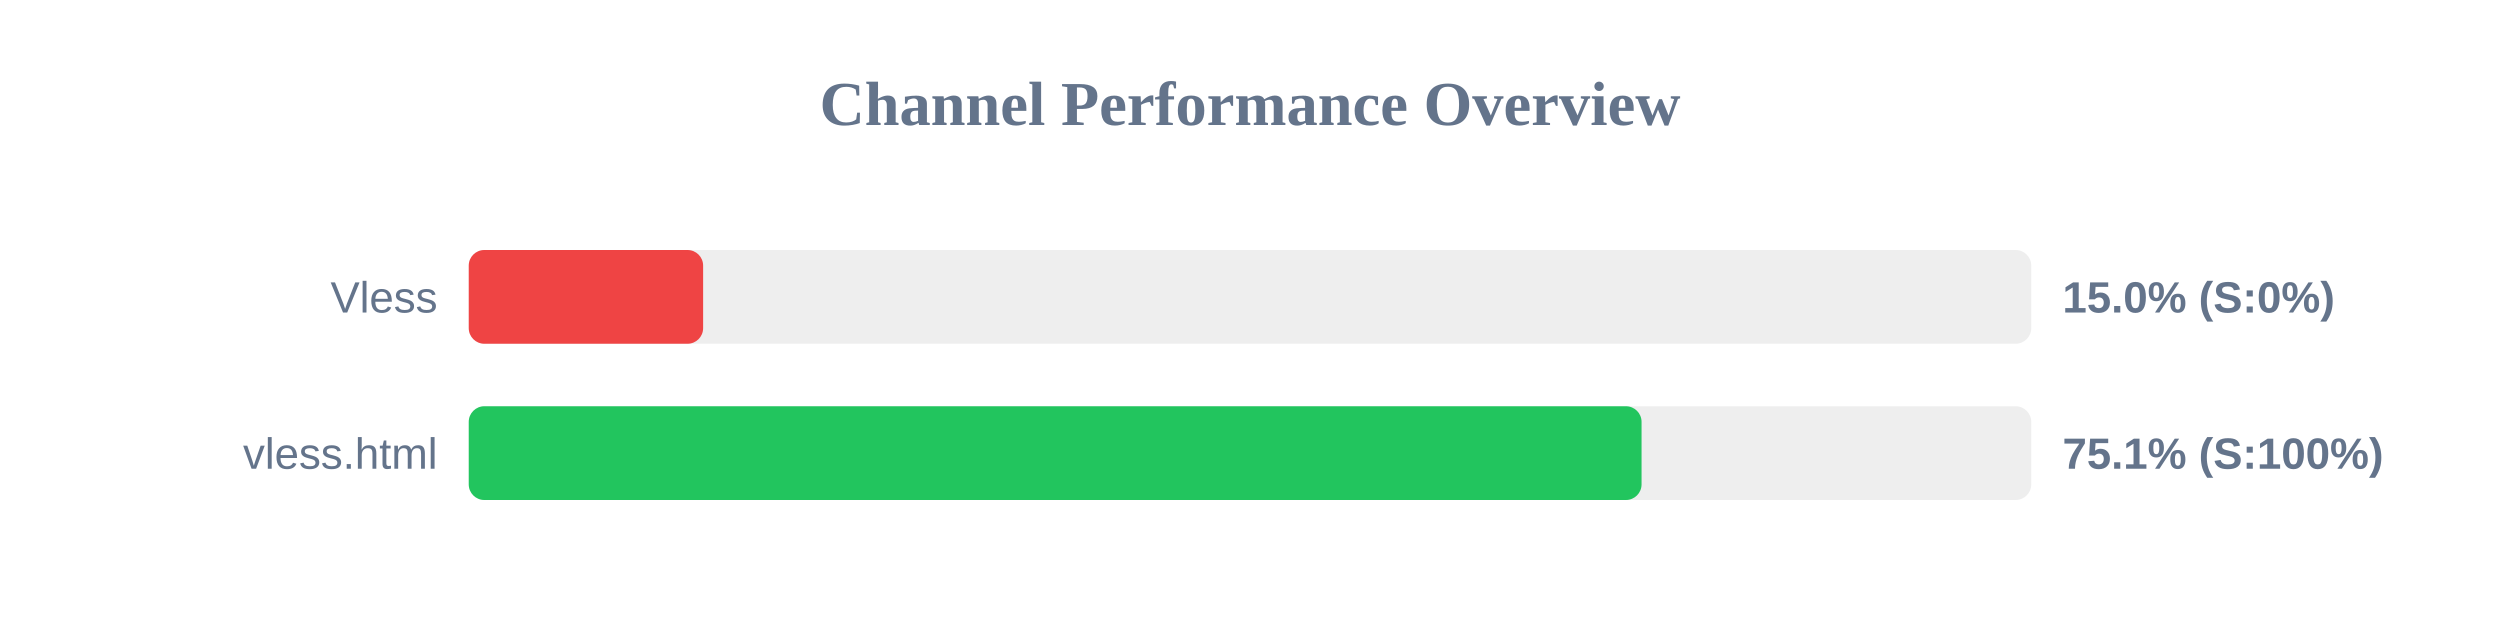
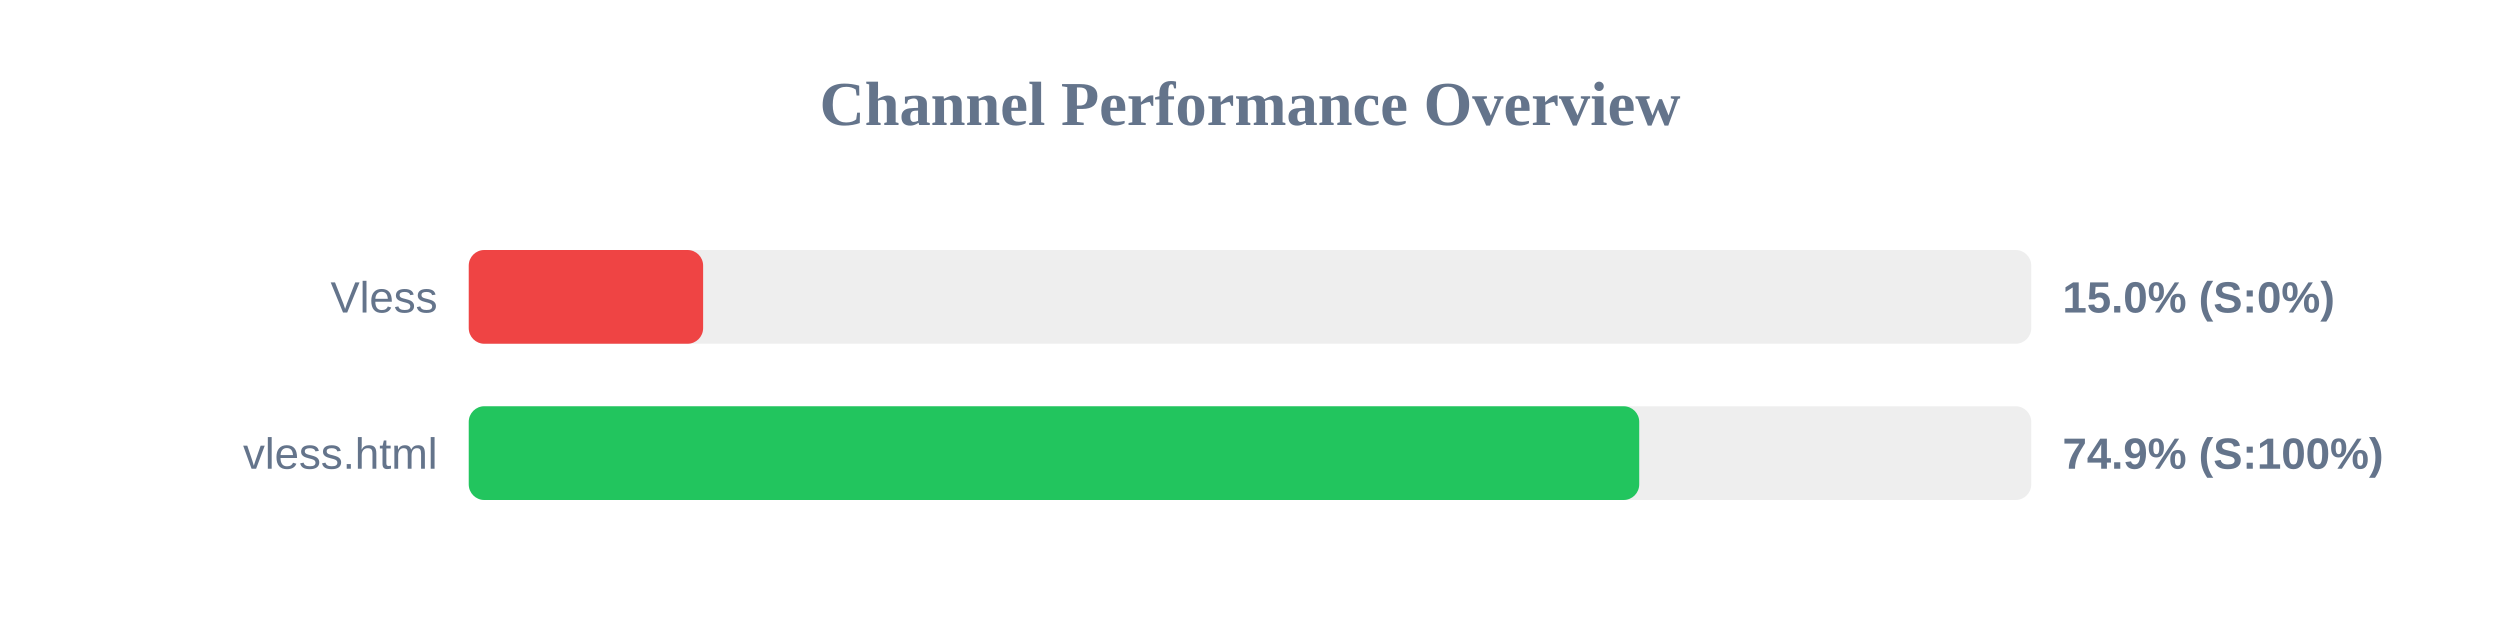
<svg xmlns="http://www.w3.org/2000/svg" width="800" height="200" version="1.1">
  <style>
        .row { font: 14px Arial; fill: #64748b; }
        .score { font: bold 14px Arial; fill: #64748b; }
    </style>
  <text x="400" y="40" text-anchor="middle" font-size="20px" font-weight="bold" fill="#64748b">Channel Performance Overview</text>
  <rect x="150" y="80" width="500" height="30" fill="#eee" rx="5" />
  <rect x="150" y="80" width="75.0" height="30" fill="#ef4444" rx="5" />
  <text x="140" y="100" text-anchor="end" class="row">Vless</text>
  <text x="660" y="100" text-anchor="start" class="score">15.0% (S:0%)</text>
  <rect x="150" y="130" width="500" height="30" fill="#eee" rx="5" />
-   <rect x="150" y="130" width="375.3" height="30" fill="#22c55e" rx="5" />
+   <rect x="150" y="130" width="374.55" height="30" fill="#22c55e" rx="5" />
  <text x="140" y="150" text-anchor="end" class="row">vless.html</text>
-   <text x="660" y="150" text-anchor="start" class="score">75.1% (S:100%)</text>
+   <text x="660" y="150" text-anchor="start" class="score">74.9% (S:100%)</text>
</svg>
